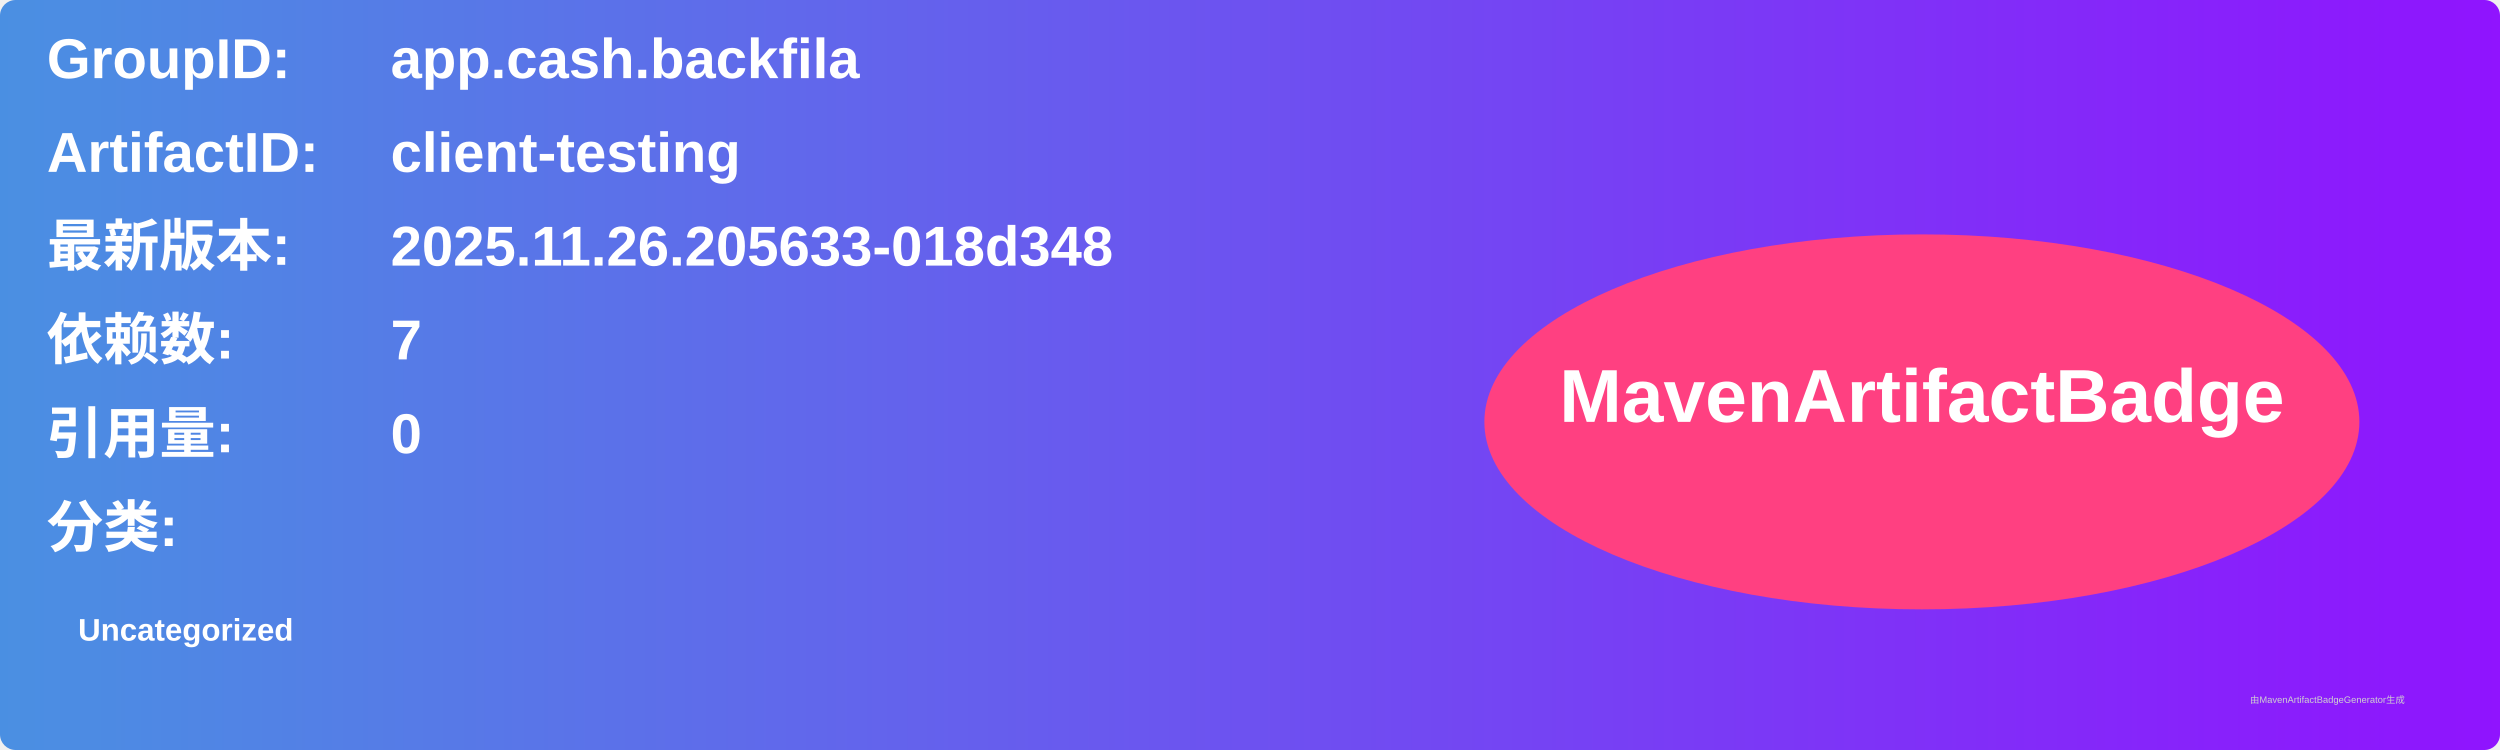
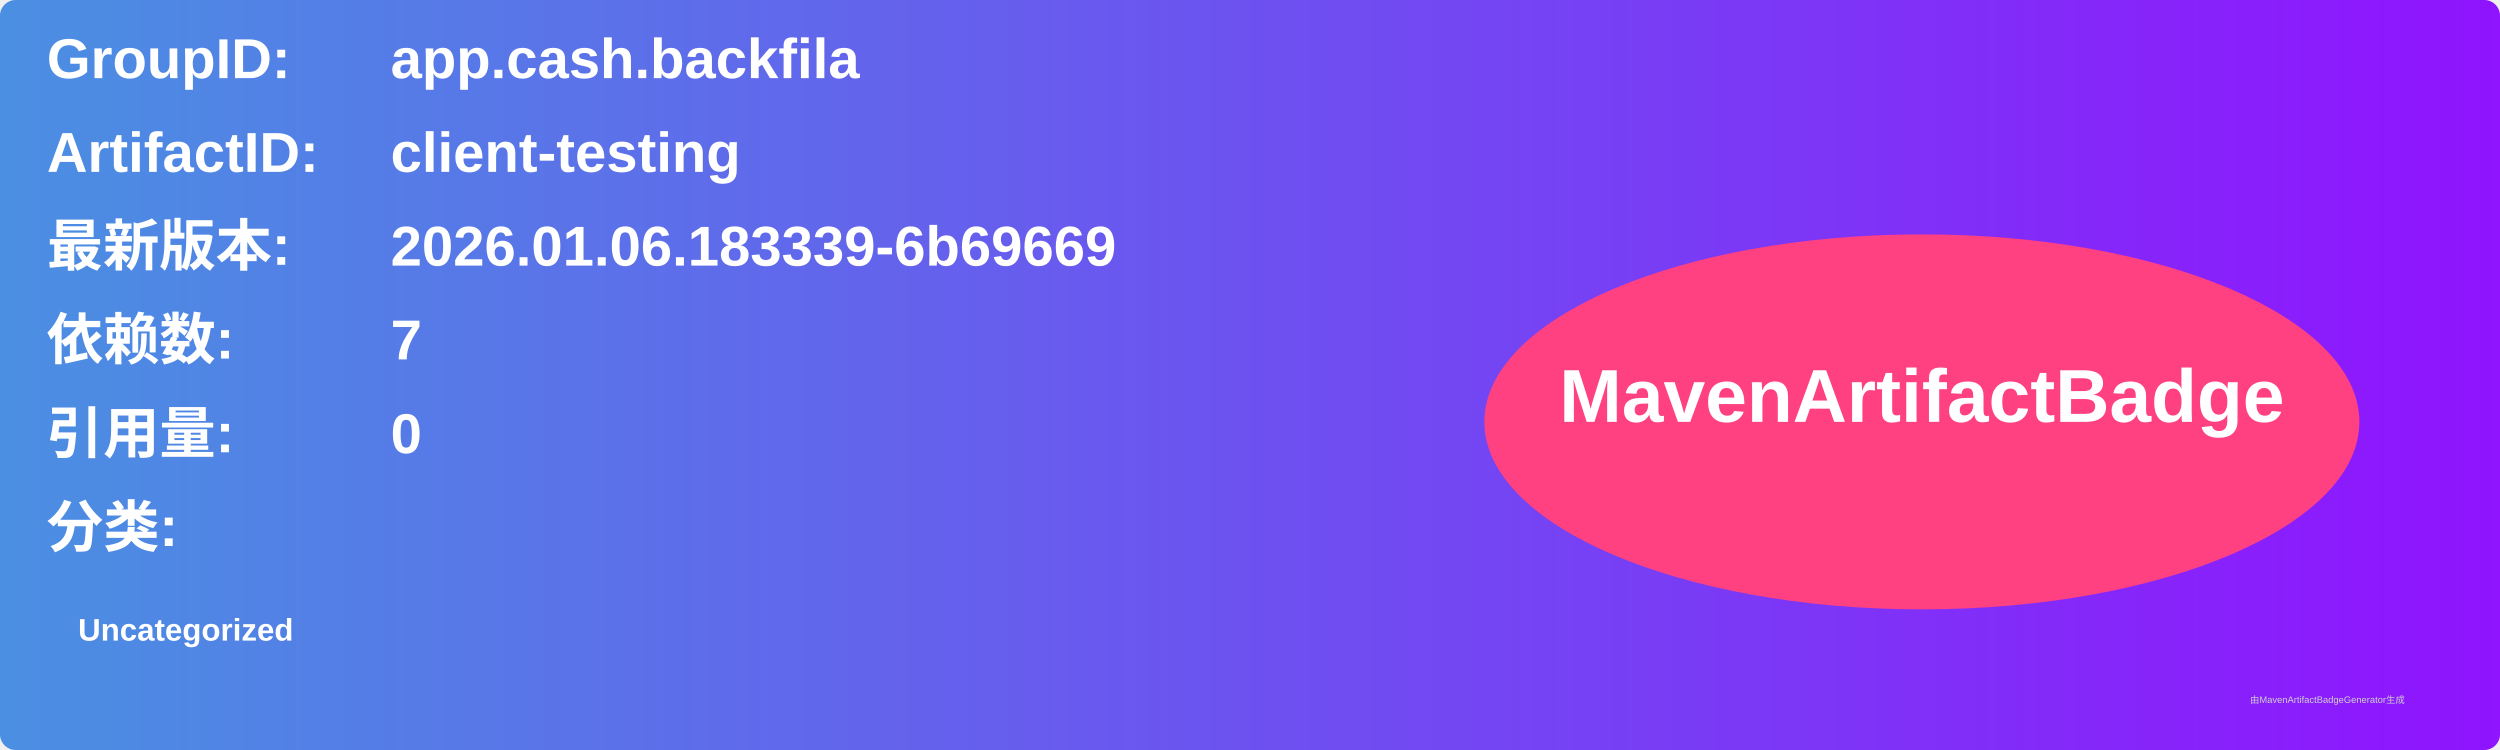
<svg xmlns="http://www.w3.org/2000/svg" width="800" height="240" viewBox="0 0 800 240">
  <linearGradient id="grad" x1="0%" y1="0%" x2="100%" y2="0%">
    <stop offset="0%" stop-color="#4a90e2" />
    <stop offset="100%" stop-color="#9013fe" />
  </linearGradient>
  <rect width="100%" height="100%" rx="5" ry="5" fill="url(#grad)" />
  <g transform="translate(15, 15)">
    <text x="0" y="10" font-family="Arial" font-size="18" fill="white" font-weight="bold" width="260">GroupID:</text>
    <text x="110" y="10" font-family="Arial" font-size="18" fill="white" font-weight="bold" width="460">app.cash.backfila</text>
    <text x="0" y="40" font-family="Arial" font-size="18" fill="white" font-weight="bold" width="260">ArtifactID:</text>
    <text x="110" y="40" font-family="Arial" font-size="18" fill="white" font-weight="bold" width="460">client-testing</text>
    <text x="0" y="70" font-family="Arial" font-size="18" fill="white" font-weight="bold">最新版本:</text>
    <text x="110" y="70" font-family="Arial" font-size="18" fill="white" font-weight="bold">
-       <tspan font-weight="bold">2025.11.26.205633-018d348</tspan>
+       <tspan font-weight="bold">2026.01.06.183339-6b69669</tspan>
    </text>
    <text x="0" y="100" font-family="Arial" font-size="18" fill="white" font-weight="bold">依赖数: </text>
    <text x="110" y="100" font-family="Arial" font-size="18" fill="white">
      <tspan font-weight="bold">7</tspan>
    </text>
    <text x="0" y="130" font-family="Arial" font-size="18" fill="white" font-weight="bold">引用量: </text>
    <text x="110" y="130" font-family="Arial" font-size="18" fill="white">
      <tspan font-weight="bold">0</tspan>
    </text>
    <text x="0" y="160" font-family="Arial" font-size="18" fill="white" font-weight="bold">分类:</text>
    <text x="10" y="190" font-family="Arial" font-size="10" fill="white">
      <tspan font-weight="bold">Uncategorized</tspan>
    </text>
    <ellipse cx="600" cy="120" rx="140" ry="60" fill="#ff4081" />
    <text x="600" y="120" text-anchor="middle" font-family="Arial" font-size="24" fill="white" font-weight="bold">MavenArtifactBadge</text>
  </g>
  <text x="720" y="225" font-family="Arial" font-size="3" fill="#d0d0d0">由MavenArtifactBadgeGenerator生成</text>
</svg>
